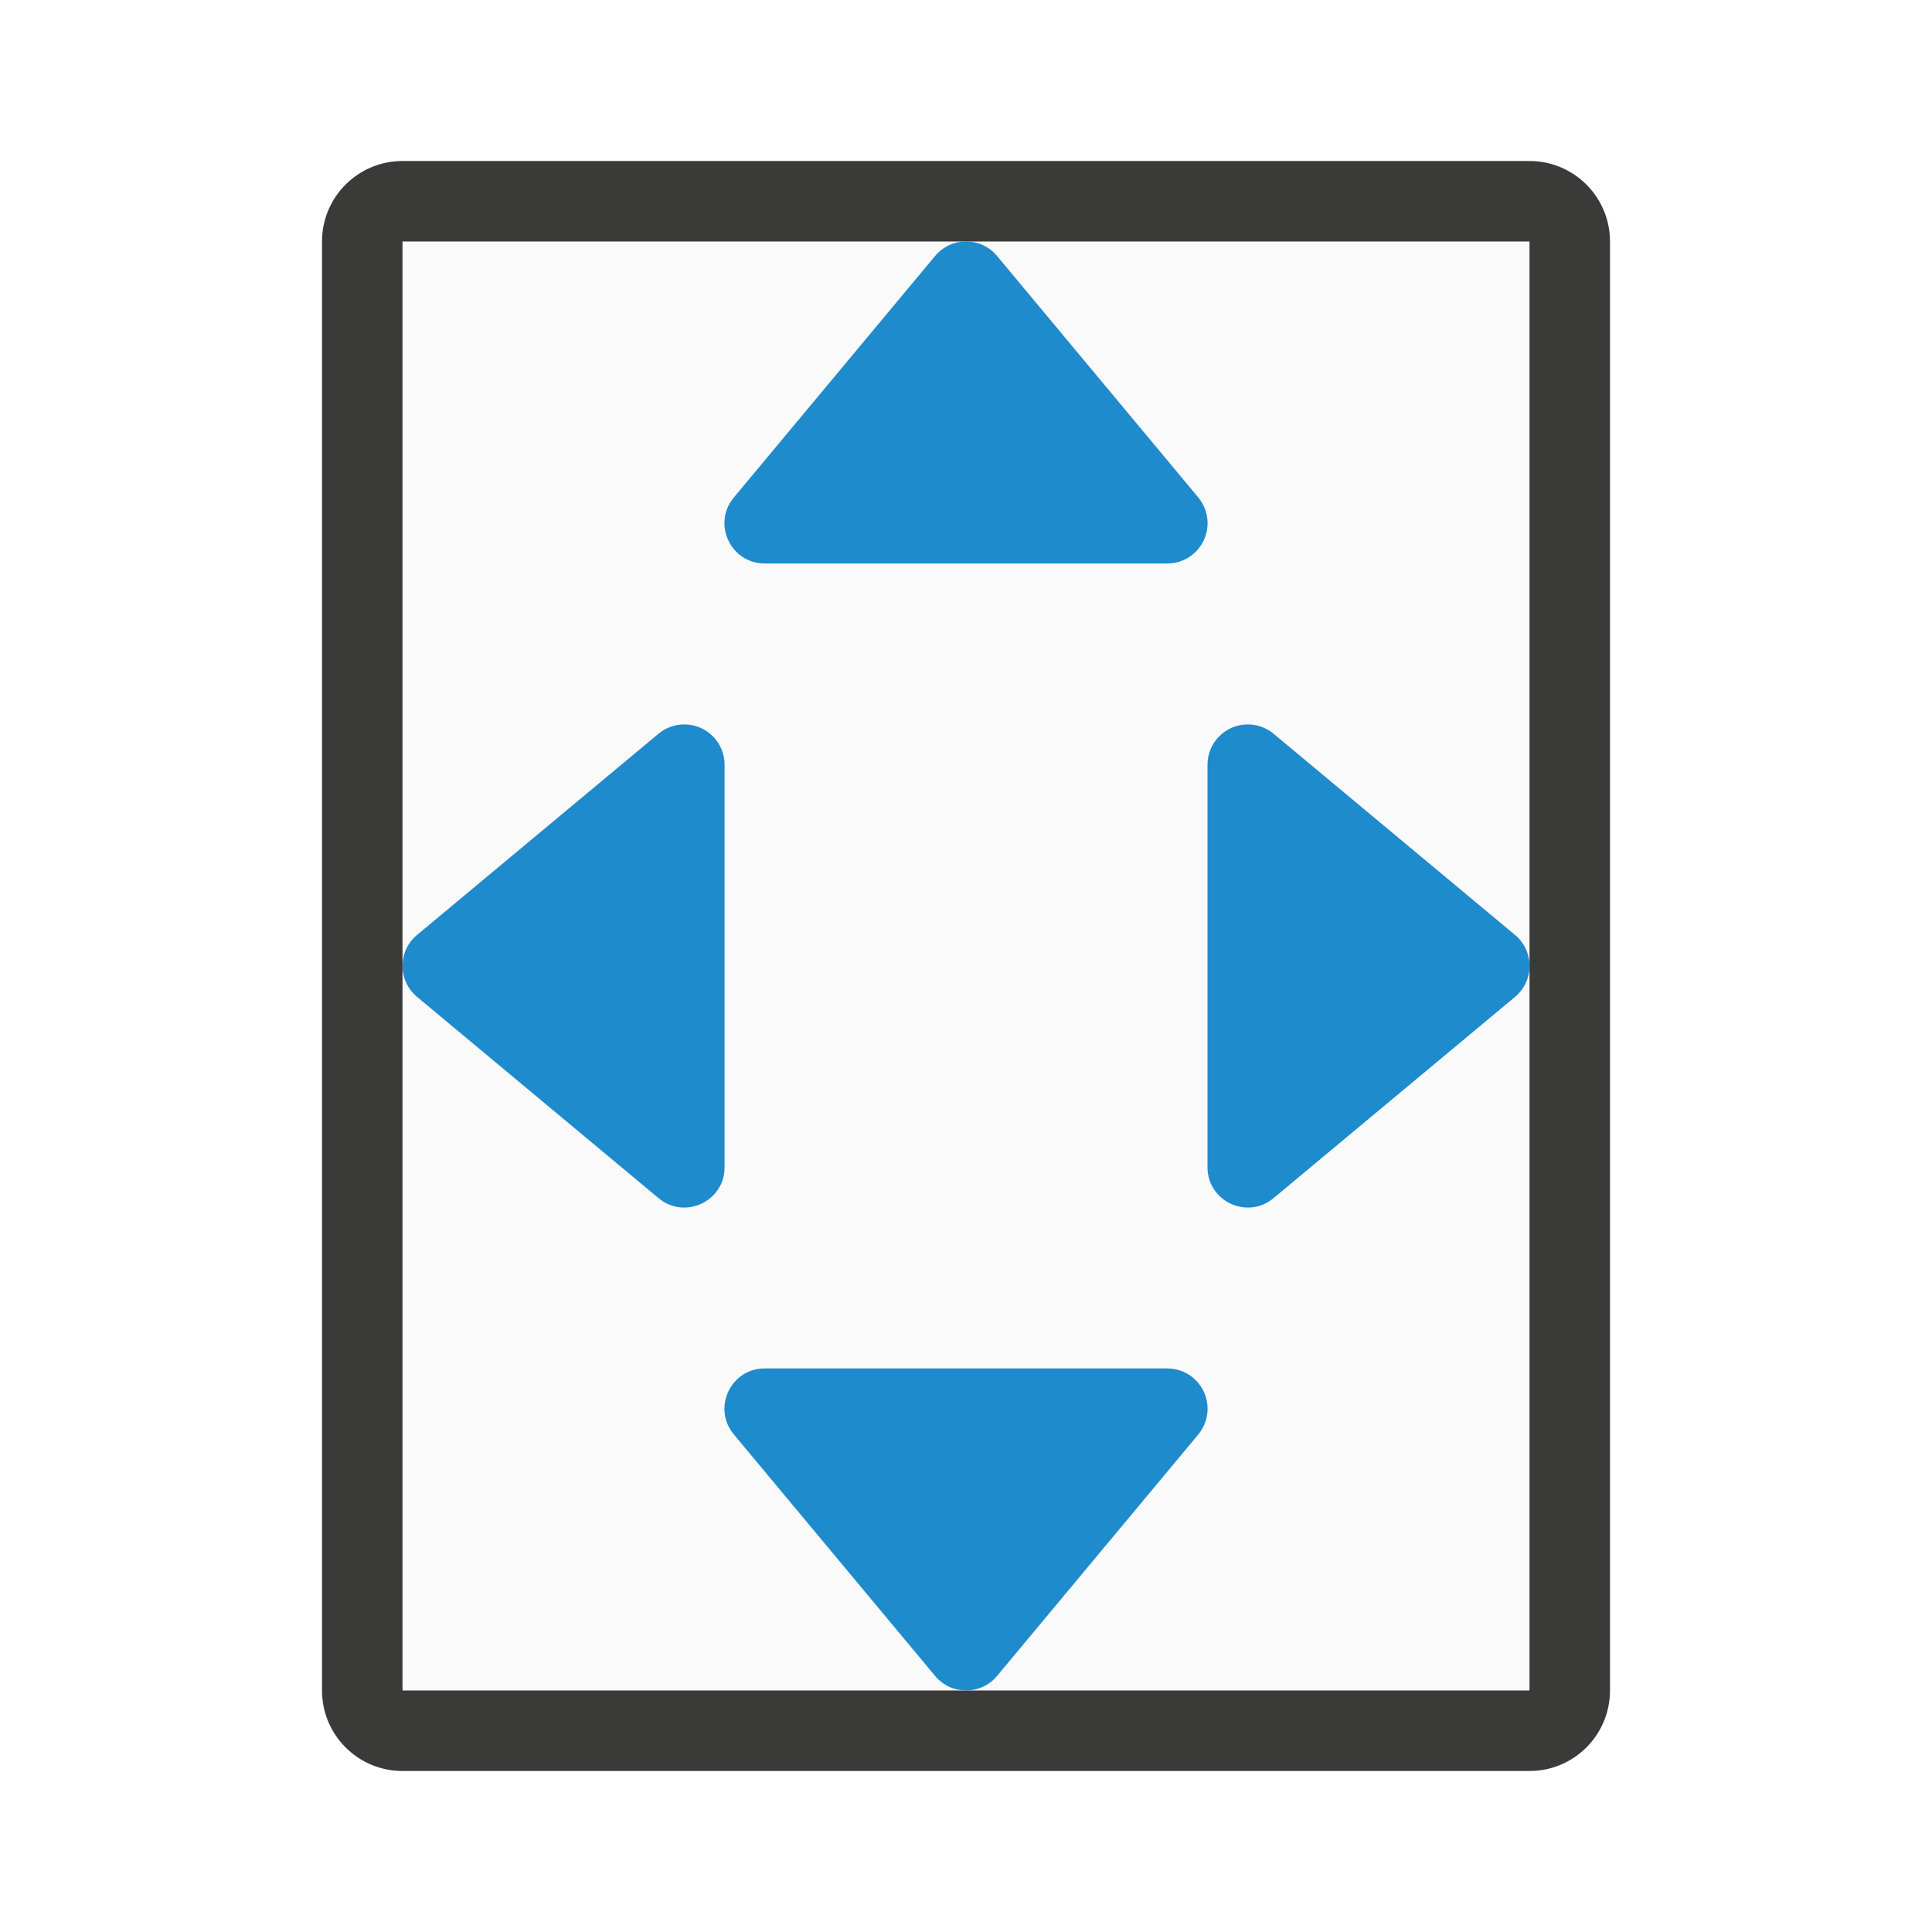
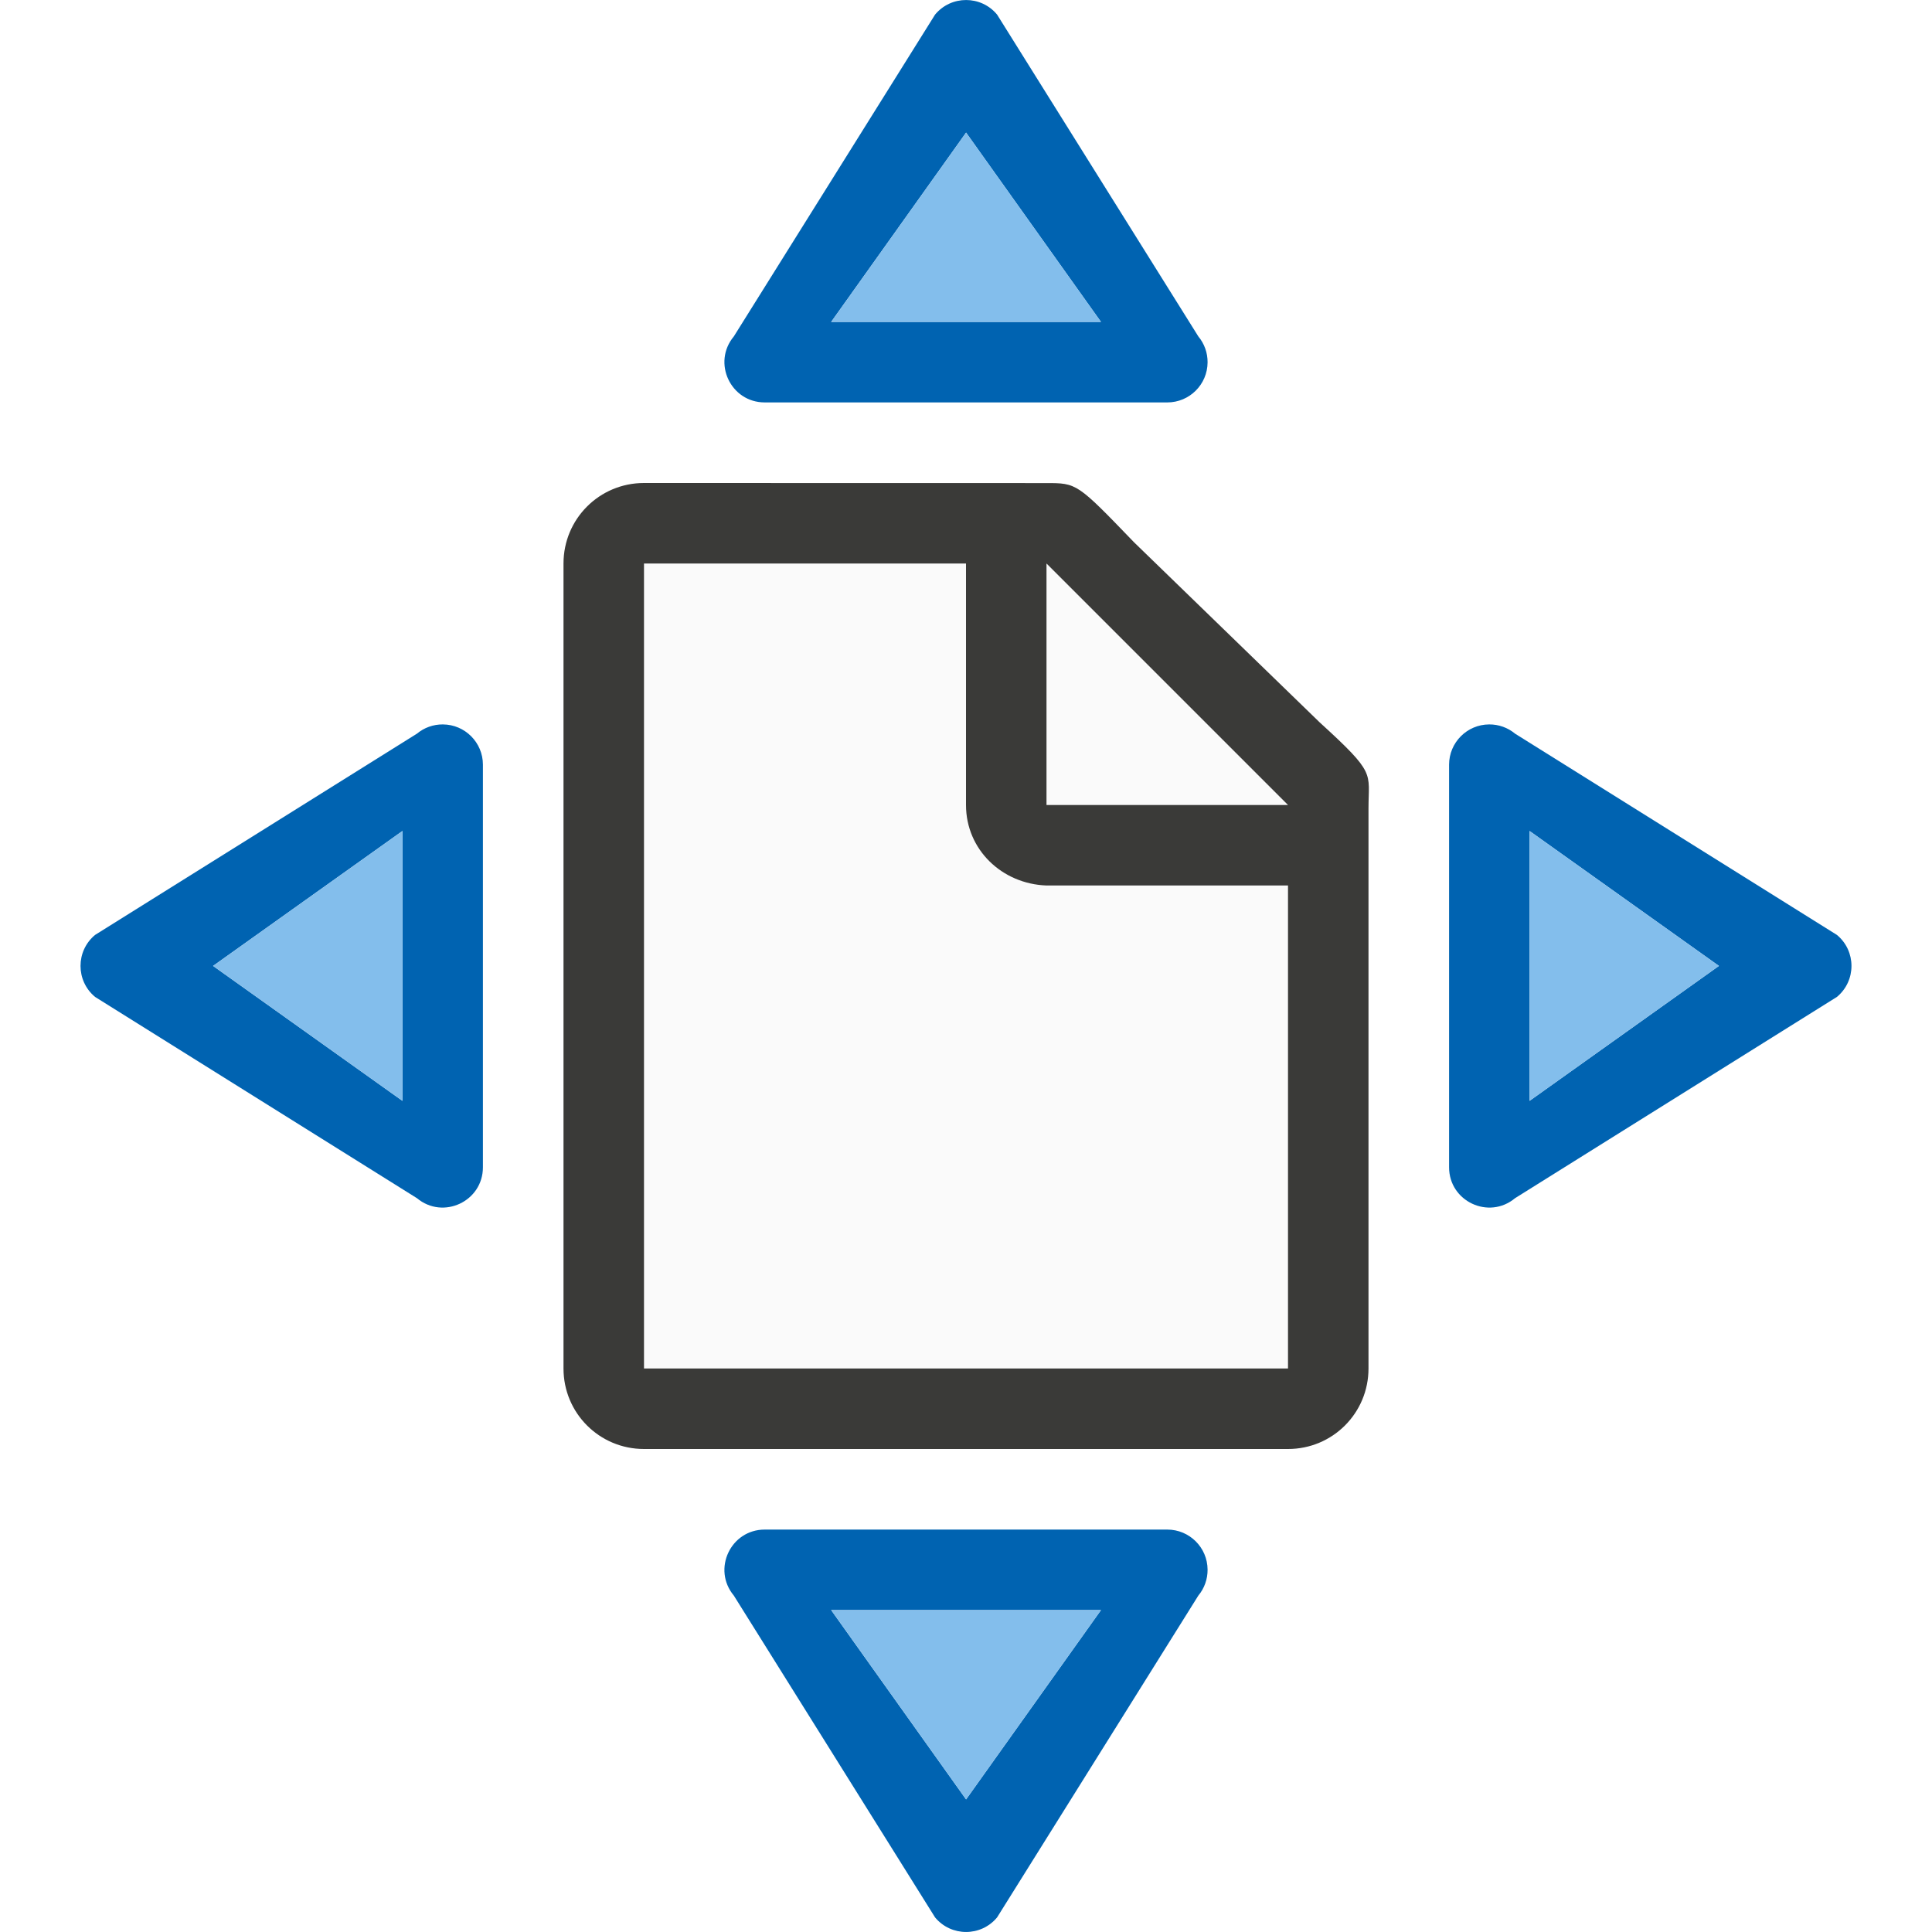
<svg xmlns="http://www.w3.org/2000/svg" viewBox="0 0 24 24">
-   <rect fill="#3a3a38" height="20" ry="1" width="16" x="4" y="2" />
-   <path d="m5 3h14v18h-14z" fill="#fafafa" />
-   <g fill="#1e8bcd" fill-rule="evenodd">
-     <path d="m15.498 8.999c-.275.001-.498.225-.498.5v5c-.001.424.494.657.82.385l3-2.5c.241-.2.241-.57 0-.77l-3-2.5c-.091-.075-.205-.116-.322-.115z" />
-     <path d="m8.503 8.999c.275.001.498.225.498.5v5c.001.424-.494.657-.82.385l-3-2.5c-.241-.2-.241-.57 0-.77l3-2.5c.091-.075.205-.116.322-.115z" />
-     <path d="m15.001 6.502c-.001.275-.225.498-.5.498h-5c-.424.001-.657-.494-.385-.82l2.5-3c.2-.241.57-.241.77 0l2.5 3c.075.091.116.205.115.322z" />
-     <path d="m15.001 17.497c-.001-.275-.225-.498-.5-.498h-5c-.424-.001-.657.494-.385.82l2.5 3c.2.241.57.241.77 0l2.5-3c.075-.091.116-.205.115-.322z" />
+   <path d="m8 7v10h8v-7l-3-3z" fill="#fafafa" />
+   <path d="m8 6c-.554 0-1 .446-1 1v10c0 .554.446 1 1 1h8c.554 0 1-.446 1-1v-6.959c0-.451.098-.425-.605-1.066l-2.307-2.238c-.71-.737-.71-.736-1.094-.736zm0 1h4v3c0 .554.446.98 1 1h3v6h-8zm5 0 3 3h-3z" fill="#3a3a38" />
+   <g fill-rule="evenodd">
+     <path d="m5.501 8.999c-.118-.001-.232.04-.322.115l-3.998 2.5c-.241.2-.241.57 0 .77l3.998 2.5c.326.272.821.04.82-.385v-5c-0-.275-.223-.499-.498-.5zm-.502 1.324v3.352l-2.352-1.676z" fill="#0063b1" />
+     <path d="m4.999 10.323-2.352 1.676 2.352 1.676z" fill="#83beec" />
+     <path d="m18.499 8.999c.118-.001.232.04.322.115l3.998 2.5c.241.2.241.57 0 .77l-3.998 2.5c-.326.272-.821.04-.82-.385v-5c0-.275.223-.499.498-.5zm.502 1.324v3.352l2.352-1.676z" fill="#0063b1" />
+     <path d="m19.001 10.323 2.352 1.676-2.352 1.676z" fill="#83beec" />
+     <g transform="matrix(0 1 -1 0 24 0)">
+       <path d="m4.501 8.999c-.118-.001-.232.04-.322.115l-3.998 2.5c-.241.2-.241.57 0 .77l3.998 2.5c.326.272.821.04.82-.385v-5c-0-.275-.223-.499-.498-.5zm-.502 1.324v3.352l-2.352-1.676z" fill="#0063b1" />
+       <path d="m3.999 10.323-2.352 1.676 2.352 1.676z" fill="#83beec" />
+       <path d="m19.499 8.999c.118-.001.232.04.322.115l3.998 2.5c.241.2.241.57 0 .77l-3.998 2.5c-.326.272-.821.04-.82-.385v-5c0-.275.223-.499.498-.5zm.502 1.324v3.352l2.352-1.676z" fill="#0063b1" />
+       <path d="m20.001 10.323 2.352 1.676-2.352 1.676z" fill="#83beec" />
+     </g>
  </g>
</svg>
